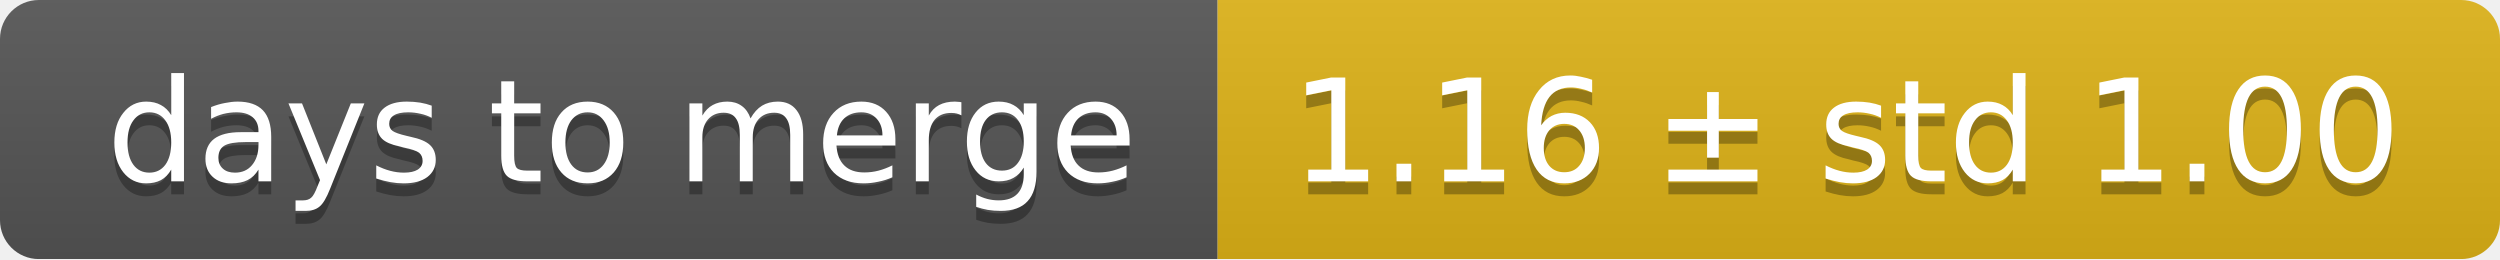
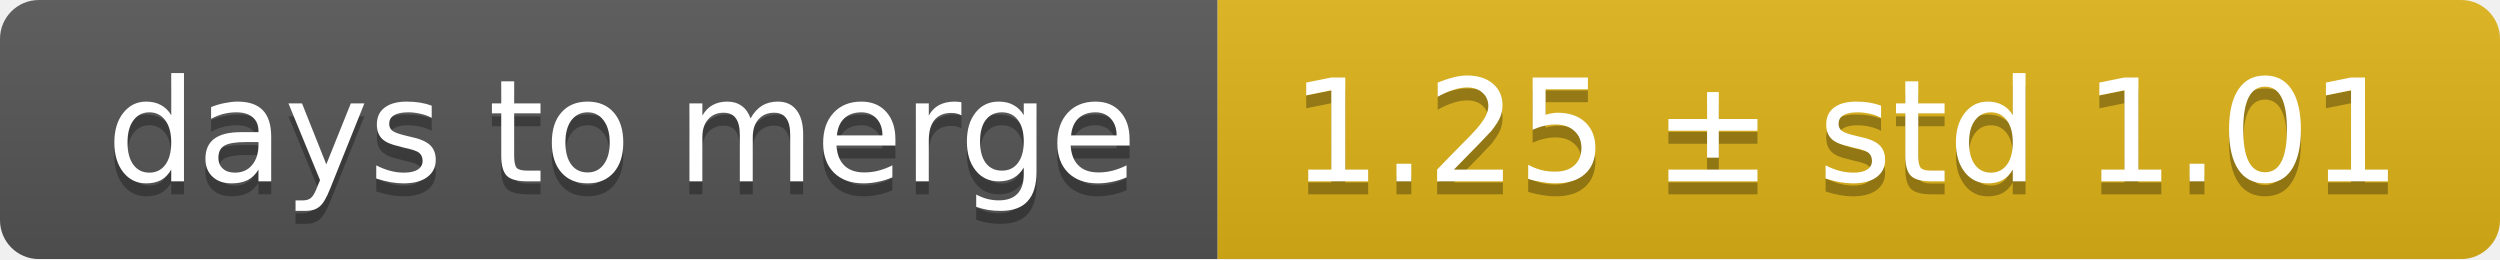
<svg xmlns="http://www.w3.org/2000/svg" width="193" height="20">
  <linearGradient id="smooth" x2="0" y2="100%">
    <stop offset="0" stop-color="#bbb" stop-opacity=".1" />
    <stop offset="1" stop-opacity=".1" />
  </linearGradient>
  <mask id="round">
    <rect width="193" height="20" rx="3" fill="#fff" />
  </mask>
  <g mask="url(#round)">
    <rect width="94" height="20" fill="#555" />
    <rect x="94" width="99" height="20" fill="#dfb317" />
    <rect width="193" height="20" fill="url(#smooth)" />
  </g>
  <g fill="#fff" text-anchor="middle" font-family="DejaVu Sans,Verdana,Geneva,sans-serif" font-size="11">
    <text x="48" y="15" fill="#010101" fill-opacity=".3">days to merge</text>
    <text x="48" y="14">days to merge</text>
-     <text x="142.5" y="15" fill="#010101" fill-opacity=".3">1.16 ± std 1.00</text>
-     <text x="142.5" y="14">1.16 ± std 1.00</text>
+     <text x="142.5" y="15" fill="#010101" fill-opacity=".3">1.25 ± std 1.01</text>
+     <text x="142.5" y="14">1.25 ± std 1.01</text>
  </g>
</svg>
